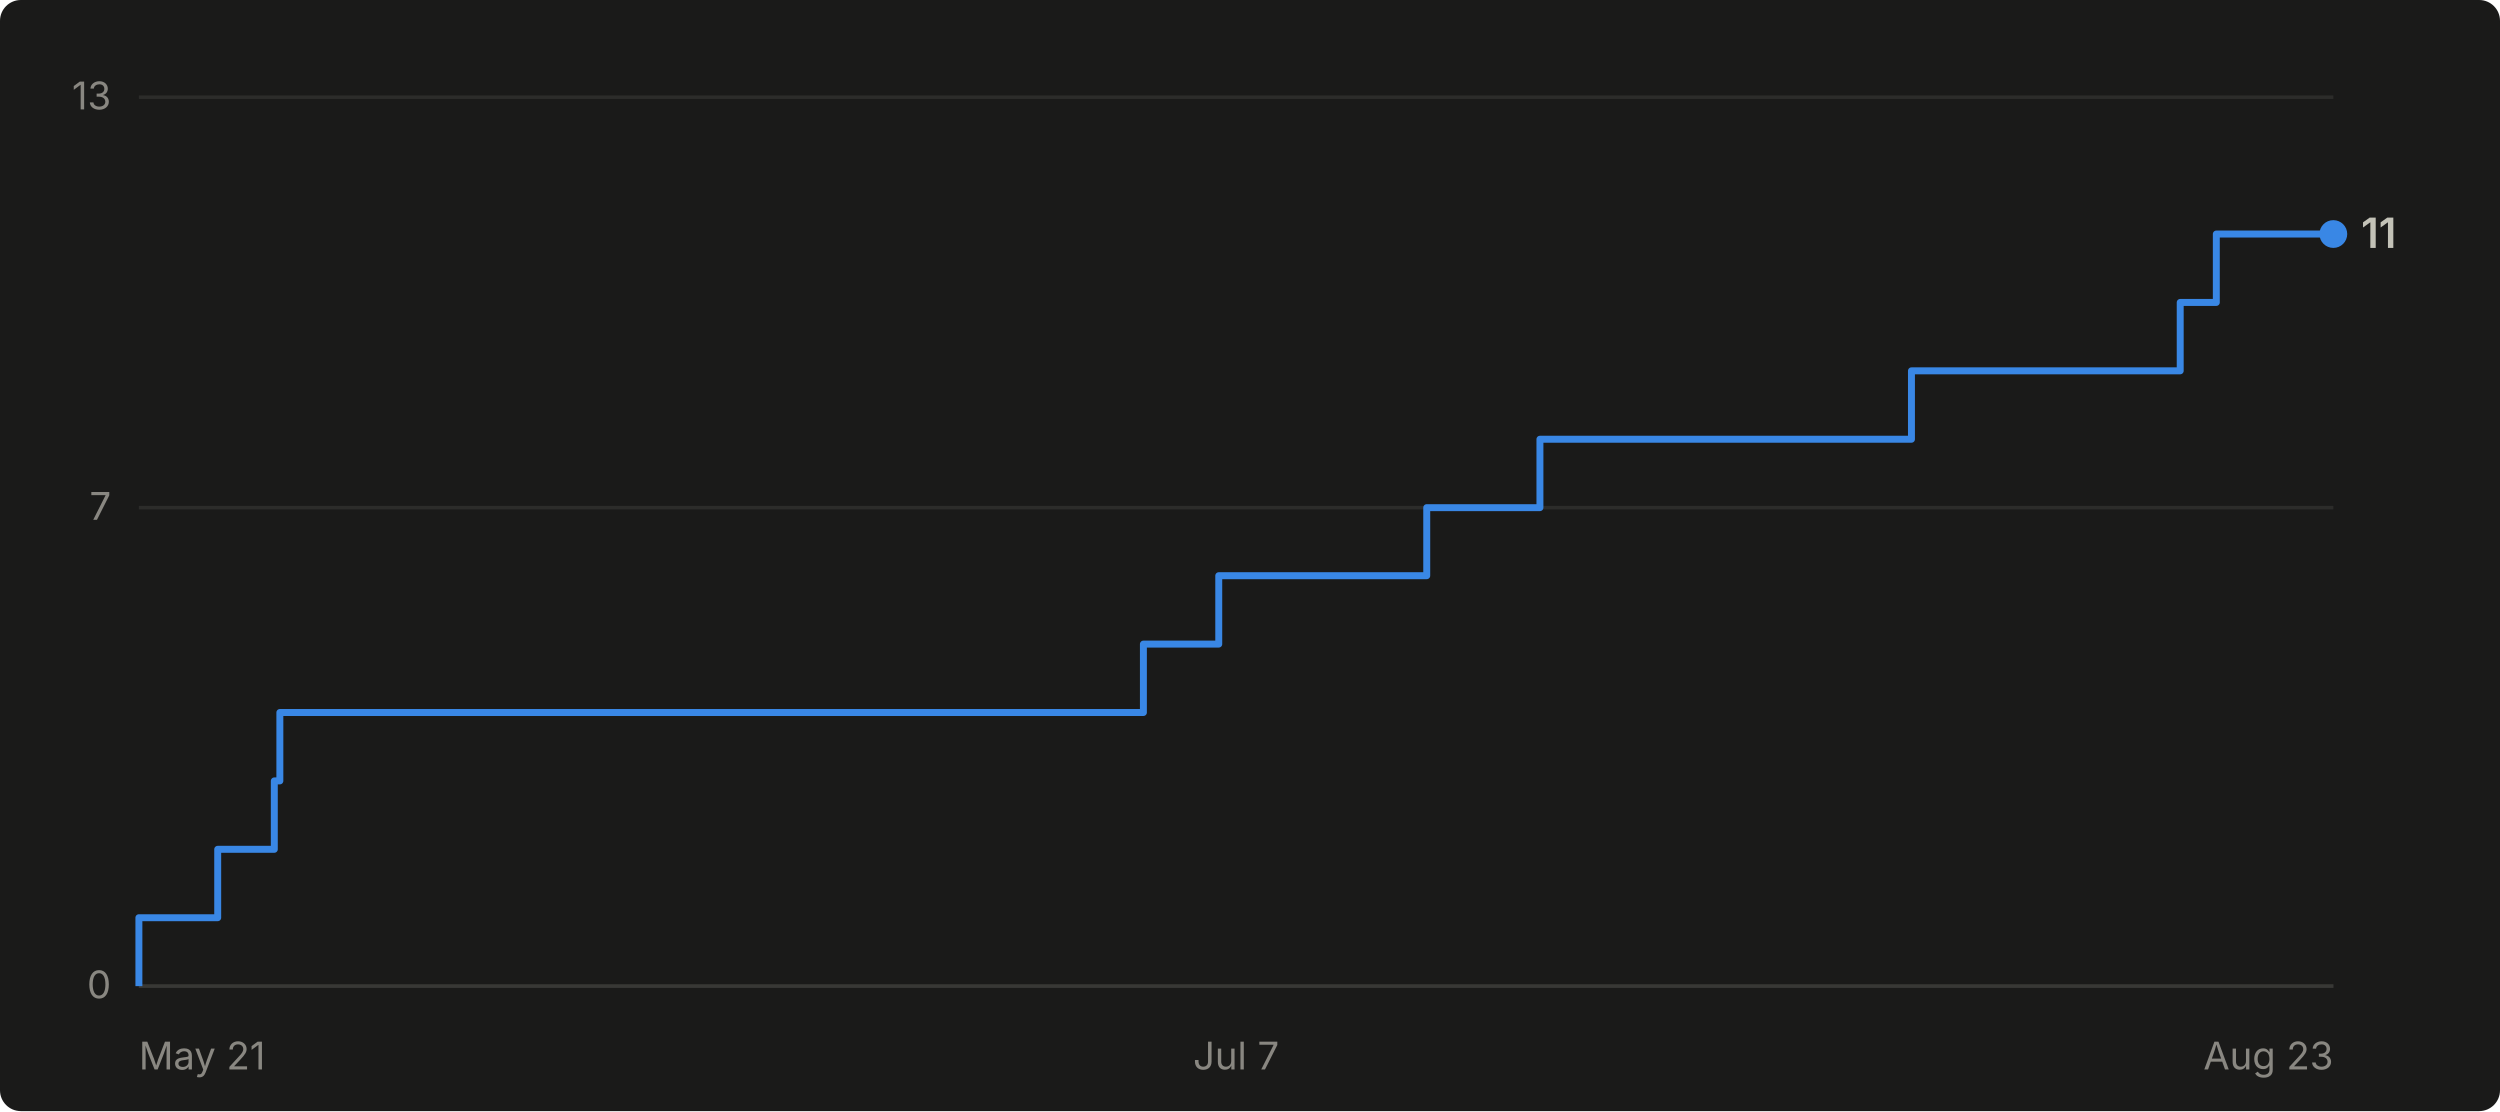
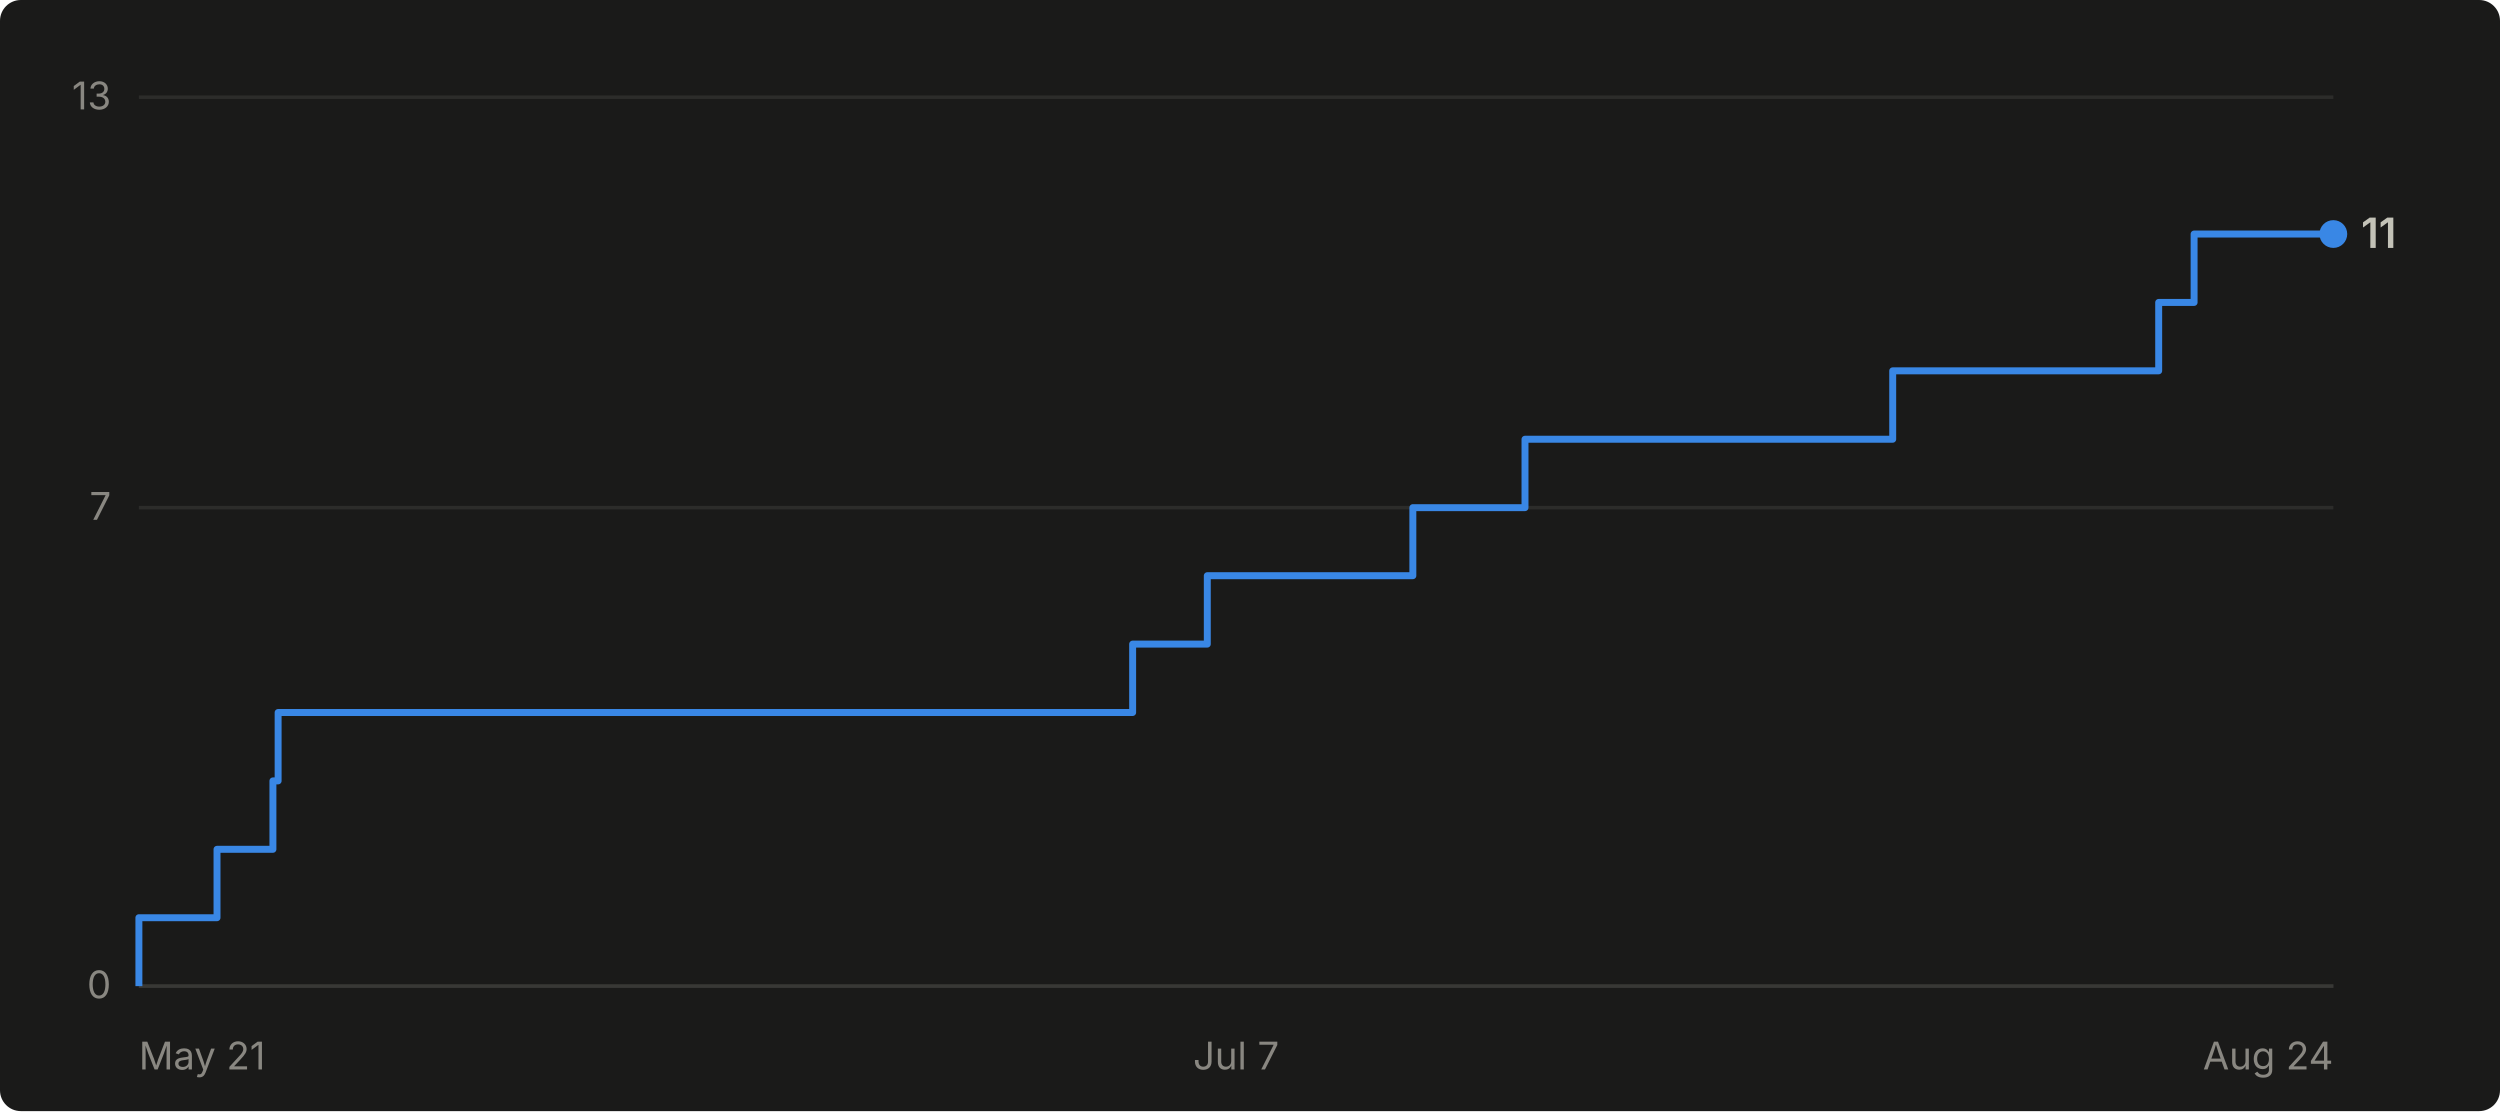
- <svg xmlns="http://www.w3.org/2000/svg" viewBox="0 0 720 320" width="720" height="320" role="img" aria-label="Cumulative GitHub stars for abhiunix/AgentHarbor: 11 as of Aug 23">
+ <svg xmlns="http://www.w3.org/2000/svg" viewBox="0 0 720 320" width="720" height="320" role="img" aria-label="Cumulative GitHub stars for abhiunix/AgentHarbor: 11 as of Aug 24">
  <rect width="720" height="320" fill="#1a1a19" rx="6" />
  <g font-family="system-ui, -apple-system, 'Segoe UI', sans-serif">
    <line x1="40" y1="284.0" x2="672" y2="284.0" stroke="#2c2c2a" stroke-width="1" />
    <text x="32" y="287.5" text-anchor="end" fill="#898781" font-size="11">0</text>
    <line x1="40" y1="146.2" x2="672" y2="146.2" stroke="#2c2c2a" stroke-width="1" />
    <text x="32" y="149.7" text-anchor="end" fill="#898781" font-size="11">7</text>
    <line x1="40" y1="28.0" x2="672" y2="28.0" stroke="#2c2c2a" stroke-width="1" />
    <text x="32" y="31.5" text-anchor="end" fill="#898781" font-size="11">13</text>
    <line x1="40" y1="284" x2="672" y2="284" stroke="#383835" stroke-width="1" />
    <text x="40.0" y="308" text-anchor="start" fill="#898781" font-size="11">May 21</text>
    <text x="356.0" y="308" text-anchor="middle" fill="#898781" font-size="11">Jul 7</text>
-     <text x="672.0" y="308" text-anchor="end" fill="#898781" font-size="11">Aug 23</text>
-     <path d="M 40.0 284.0 L 40.0 284.0 L 40.0 264.3 L 62.7 264.3 L 62.7 244.6 L 79.0 244.6 L 79.0 224.9 L 80.6 224.9 L 80.6 205.2 L 329.3 205.2 L 329.3 185.5 L 351.0 185.5 L 351.0 165.8 L 410.9 165.8 L 410.9 146.2 L 443.5 146.2 L 443.5 126.5 L 550.5 126.5 L 550.5 106.8 L 627.9 106.8 L 627.9 87.1 L 638.3 87.1 L 638.3 67.4 L 672.0 67.4" fill="none" stroke="#3987e5" stroke-width="2" stroke-linejoin="round" />
+     <text x="672.0" y="308" text-anchor="end" fill="#898781" font-size="11">Aug 24</text>
+     <path d="M 40.0 284.0 L 40.0 284.0 L 40.0 264.3 L 62.5 264.3 L 62.5 244.6 L 78.6 244.6 L 78.6 224.9 L 80.1 224.9 L 80.1 205.2 L 326.2 205.2 L 326.2 185.5 L 347.7 185.5 L 347.7 165.8 L 406.9 165.8 L 406.9 146.2 L 439.2 146.2 L 439.2 126.5 L 545.1 126.5 L 545.1 106.8 L 621.7 106.8 L 621.7 87.1 L 631.9 87.1 L 631.9 67.4 L 672.0 67.4" fill="none" stroke="#3987e5" stroke-width="2" stroke-linejoin="round" />
    <circle cx="672.0" cy="67.4" r="4" fill="#3987e5" />
    <text x="680.0" y="71.4" fill="#c3c2b7" font-size="12" font-weight="600">11</text>
  </g>
</svg>
